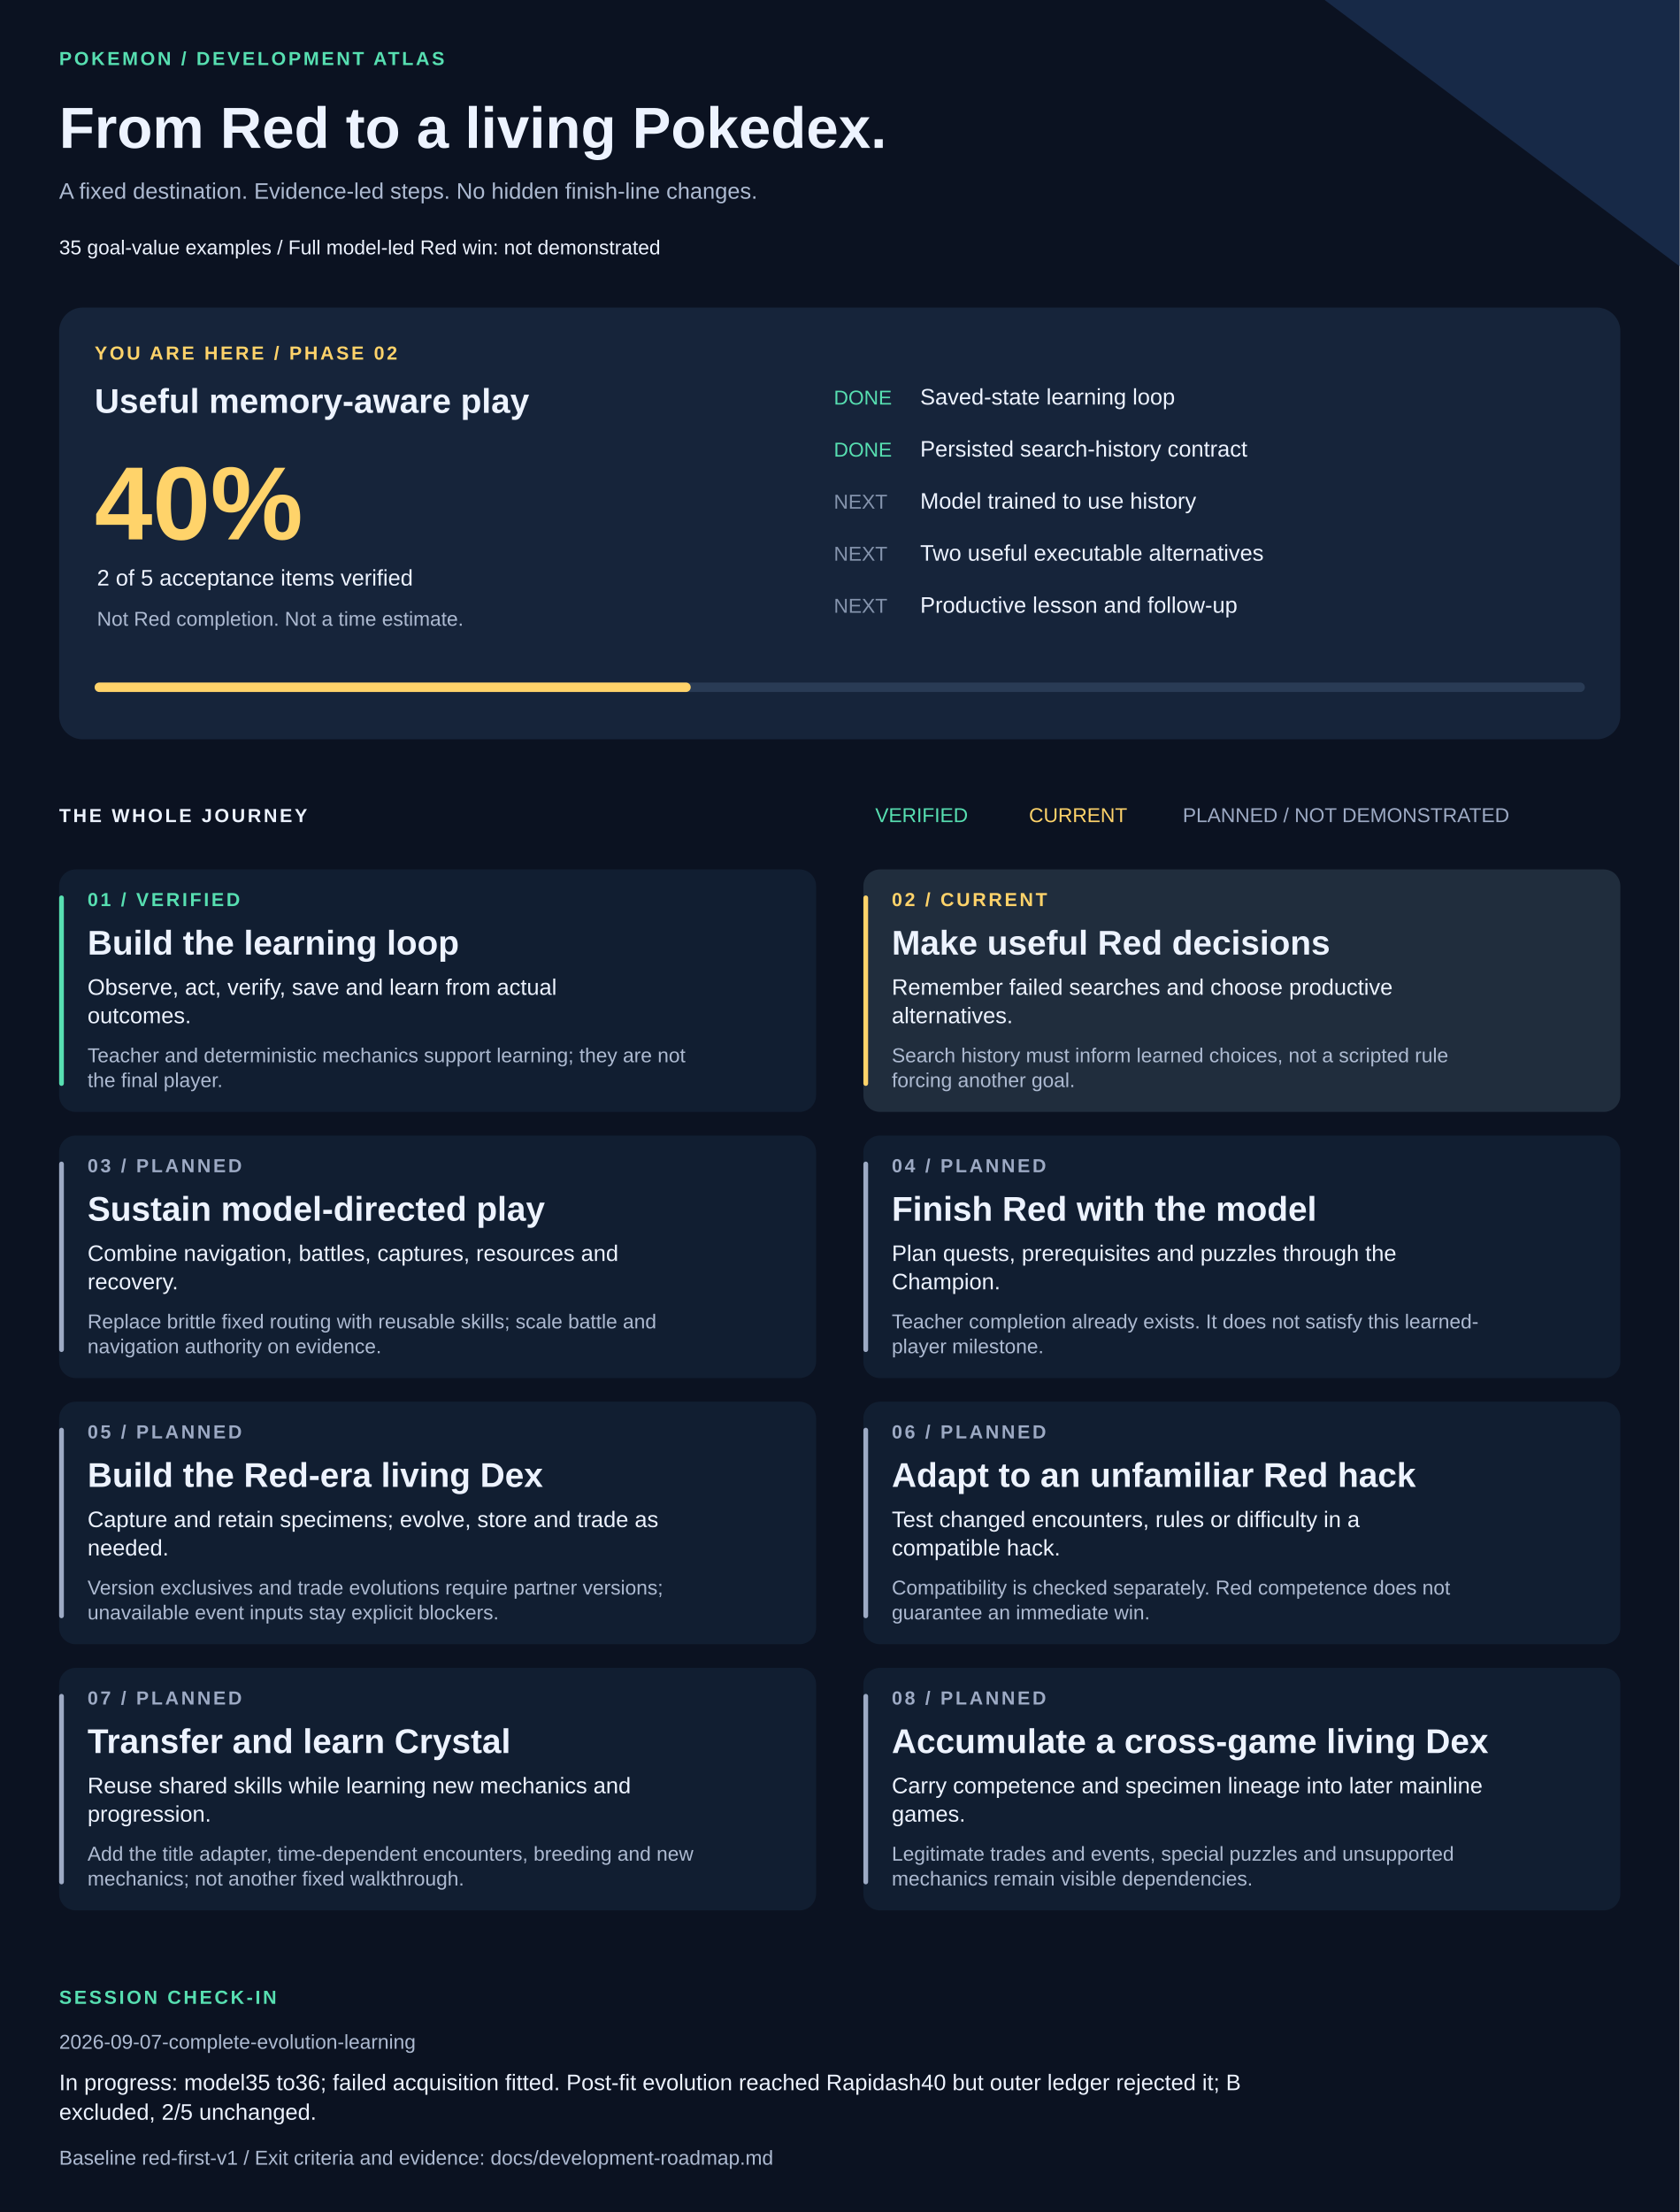
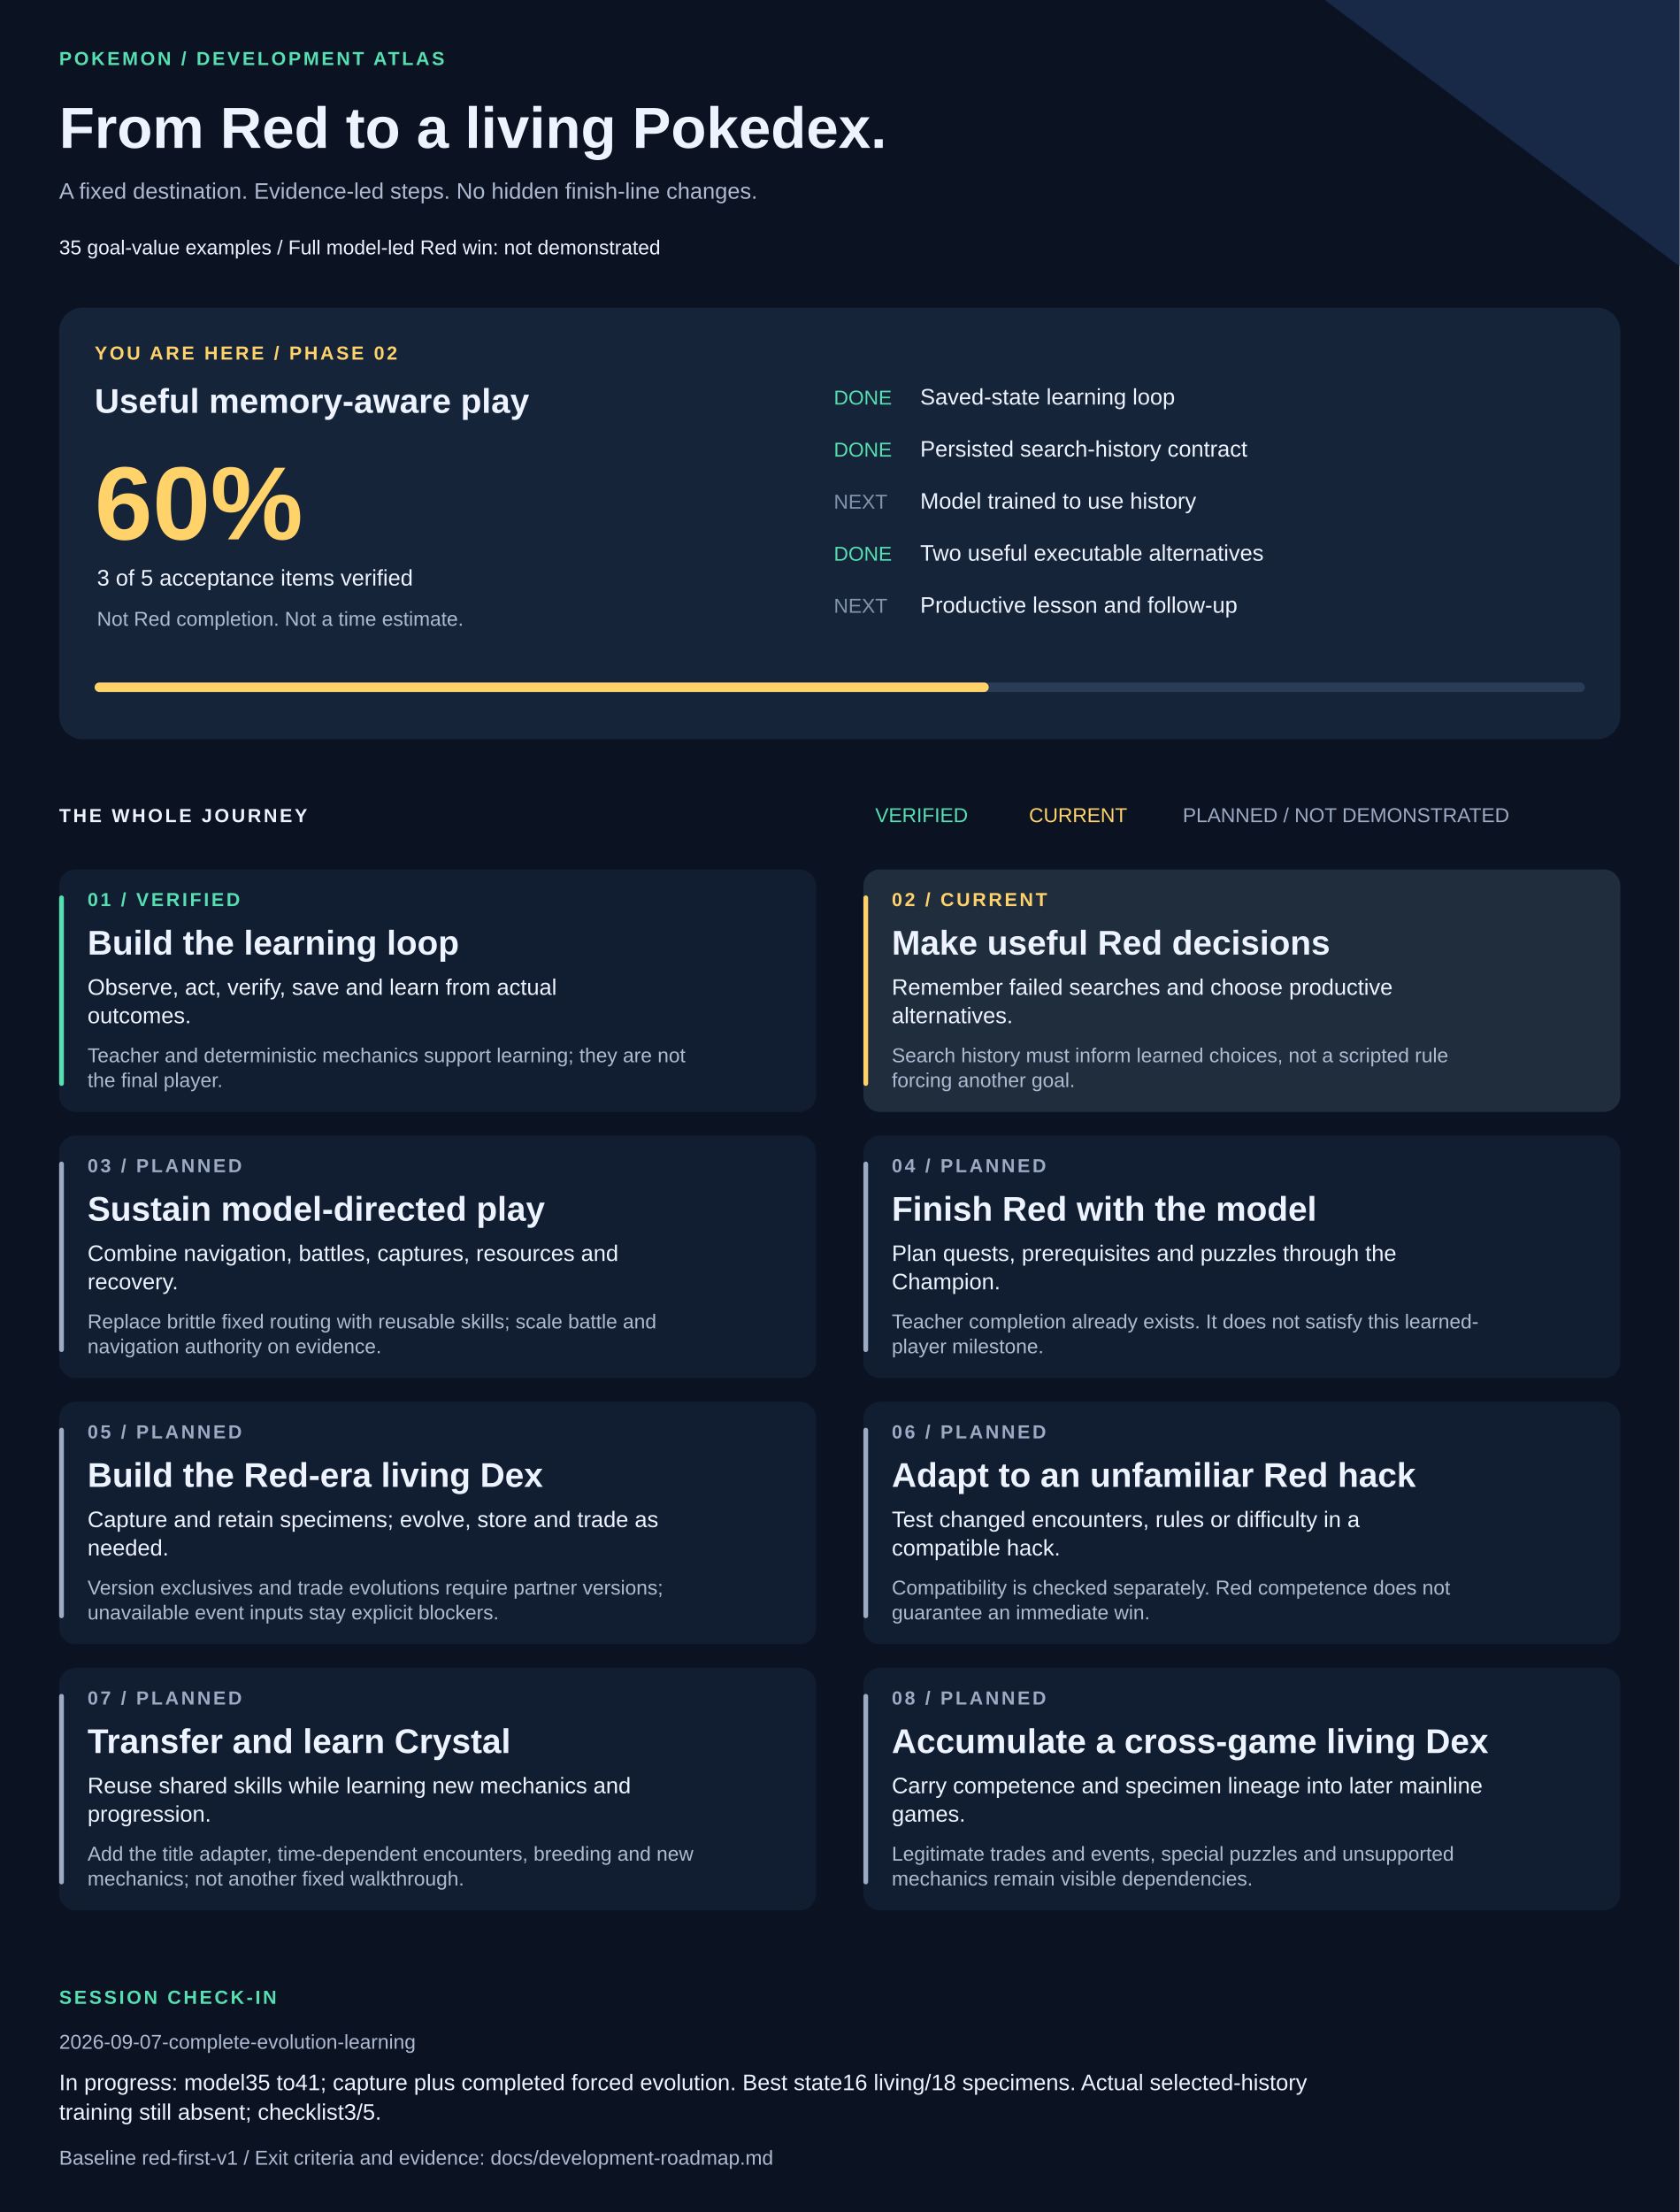
<svg xmlns="http://www.w3.org/2000/svg" width="1420" height="1870" viewBox="0 0 1420 1870" role="img" aria-labelledby="title description">
  <style>text{font-family:Arial,Helvetica,sans-serif;fill:#edf3ff}.muted{fill:#adbad1}.eyebrow{font-size:16px;letter-spacing:2px;font-weight:bold}.heading{font-size:29px;font-weight:bold}.body{font-size:19px}.small{font-size:17px}</style>
  <rect width="1420" height="1870" fill="#0b1221" />
  <path d="M1120 0H1420V225Z" fill="#172947" />
  <text x="50" y="55" class="eyebrow" style="fill:#57dfb1">POKEMON / DEVELOPMENT ATLAS</text>
  <text x="50" y="125" style="font-size:49px;font-weight:bold">From Red to a living Pokedex.</text>
  <text x="50" y="168" class="body muted">A fixed destination. Evidence-led steps. No hidden finish-line changes.</text>
  <text x="50" y="215" class="small">35 goal-value examples  /  Full model-led Red win: not demonstrated</text>
  <rect x="50" y="260" width="1320" height="365" rx="20" fill="#16243a" />
  <text x="80" y="304" class="eyebrow" style="fill:#ffd36a">YOU ARE HERE / PHASE 02</text>
  <text x="80" y="349" class="heading">Useful memory-aware play</text>
-   <text x="80" y="456" style="font-size:88px;font-weight:bold;fill:#ffd36a">40%</text>
-   <text x="82" y="495" class="body">2 of 5 acceptance items verified</text>
+   <text x="80" y="456" style="font-size:88px;font-weight:bold;fill:#ffd36a">60%</text>
+   <text x="82" y="495" class="body">3 of 5 acceptance items verified</text>
  <text x="82" y="529" class="small muted">Not Red completion. Not a time estimate.</text>
  <text x="705" y="342" class="small" style="fill:#57dfb1">DONE</text>
  <text x="778" y="342" class="body">Saved-state learning loop</text>
  <text x="705" y="386" class="small" style="fill:#57dfb1">DONE</text>
  <text x="778" y="386" class="body">Persisted search-history contract</text>
  <text x="705" y="430" class="small" style="fill:#8594ad">NEXT</text>
  <text x="778" y="430" class="body">Model trained to use history</text>
-   <text x="705" y="474" class="small" style="fill:#8594ad">NEXT</text>
+   <text x="705" y="474" class="small" style="fill:#57dfb1">DONE</text>
  <text x="778" y="474" class="body">Two useful executable alternatives</text>
  <text x="705" y="518" class="small" style="fill:#8594ad">NEXT</text>
  <text x="778" y="518" class="body">Productive lesson and follow-up</text>
  <rect x="80" y="577" width="1260" height="8" rx="4" fill="#293b55" />
-   <rect x="80" y="577" width="504" height="8" rx="4" fill="#ffd36a" />
+   <rect x="80" y="577" width="756" height="8" rx="4" fill="#ffd36a" />
  <text x="50" y="695" class="eyebrow">THE WHOLE JOURNEY</text>
  <text x="740" y="695" class="small" style="fill:#57dfb1">VERIFIED</text>
  <text x="870" y="695" class="small" style="fill:#ffd36a">CURRENT</text>
  <text x="1000" y="695" class="small" style="fill:#9daac4">PLANNED / NOT DEMONSTRATED</text>
  <rect x="50" y="735" width="640" height="205" rx="14" fill="#111e31" />
  <rect x="50" y="757" width="4" height="161" rx="2" fill="#57dfb1" />
  <text x="74" y="766" class="eyebrow" style="fill:#57dfb1">01 / VERIFIED</text>
  <text x="74" y="807" class="heading">Build the learning loop</text>
  <text x="74" y="841" class="body">Observe, act, verify, save and learn from actual</text>
  <text x="74" y="865" class="body">outcomes.</text>
  <text x="74" y="898" class="small muted">Teacher and deterministic mechanics support learning; they are not</text>
  <text x="74" y="919" class="small muted">the final player.</text>
  <rect x="730" y="735" width="640" height="205" rx="14" fill="#202d3d" />
  <rect x="730" y="757" width="4" height="161" rx="2" fill="#ffd36a" />
  <text x="754" y="766" class="eyebrow" style="fill:#ffd36a">02 / CURRENT</text>
  <text x="754" y="807" class="heading">Make useful Red decisions</text>
  <text x="754" y="841" class="body">Remember failed searches and choose productive</text>
  <text x="754" y="865" class="body">alternatives.</text>
  <text x="754" y="898" class="small muted">Search history must inform learned choices, not a scripted rule</text>
  <text x="754" y="919" class="small muted">forcing another goal.</text>
  <rect x="50" y="960" width="640" height="205" rx="14" fill="#111e31" />
  <rect x="50" y="982" width="4" height="161" rx="2" fill="#9daac4" />
  <text x="74" y="991" class="eyebrow" style="fill:#9daac4">03 / PLANNED</text>
  <text x="74" y="1032" class="heading">Sustain model-directed play</text>
  <text x="74" y="1066" class="body">Combine navigation, battles, captures, resources and</text>
  <text x="74" y="1090" class="body">recovery.</text>
  <text x="74" y="1123" class="small muted">Replace brittle fixed routing with reusable skills; scale battle and</text>
  <text x="74" y="1144" class="small muted">navigation authority on evidence.</text>
  <rect x="730" y="960" width="640" height="205" rx="14" fill="#111e31" />
  <rect x="730" y="982" width="4" height="161" rx="2" fill="#9daac4" />
  <text x="754" y="991" class="eyebrow" style="fill:#9daac4">04 / PLANNED</text>
  <text x="754" y="1032" class="heading">Finish Red with the model</text>
  <text x="754" y="1066" class="body">Plan quests, prerequisites and puzzles through the</text>
  <text x="754" y="1090" class="body">Champion.</text>
  <text x="754" y="1123" class="small muted">Teacher completion already exists. It does not satisfy this learned-</text>
  <text x="754" y="1144" class="small muted">player milestone.</text>
  <rect x="50" y="1185" width="640" height="205" rx="14" fill="#111e31" />
  <rect x="50" y="1207" width="4" height="161" rx="2" fill="#9daac4" />
  <text x="74" y="1216" class="eyebrow" style="fill:#9daac4">05 / PLANNED</text>
  <text x="74" y="1257" class="heading">Build the Red-era living Dex</text>
  <text x="74" y="1291" class="body">Capture and retain specimens; evolve, store and trade as</text>
  <text x="74" y="1315" class="body">needed.</text>
  <text x="74" y="1348" class="small muted">Version exclusives and trade evolutions require partner versions;</text>
  <text x="74" y="1369" class="small muted">unavailable event inputs stay explicit blockers.</text>
  <rect x="730" y="1185" width="640" height="205" rx="14" fill="#111e31" />
  <rect x="730" y="1207" width="4" height="161" rx="2" fill="#9daac4" />
  <text x="754" y="1216" class="eyebrow" style="fill:#9daac4">06 / PLANNED</text>
  <text x="754" y="1257" class="heading">Adapt to an unfamiliar Red hack</text>
  <text x="754" y="1291" class="body">Test changed encounters, rules or difficulty in a</text>
  <text x="754" y="1315" class="body">compatible hack.</text>
  <text x="754" y="1348" class="small muted">Compatibility is checked separately. Red competence does not</text>
  <text x="754" y="1369" class="small muted">guarantee an immediate win.</text>
  <rect x="50" y="1410" width="640" height="205" rx="14" fill="#111e31" />
  <rect x="50" y="1432" width="4" height="161" rx="2" fill="#9daac4" />
  <text x="74" y="1441" class="eyebrow" style="fill:#9daac4">07 / PLANNED</text>
  <text x="74" y="1482" class="heading">Transfer and learn Crystal</text>
  <text x="74" y="1516" class="body">Reuse shared skills while learning new mechanics and</text>
  <text x="74" y="1540" class="body">progression.</text>
  <text x="74" y="1573" class="small muted">Add the title adapter, time-dependent encounters, breeding and new</text>
  <text x="74" y="1594" class="small muted">mechanics; not another fixed walkthrough.</text>
  <rect x="730" y="1410" width="640" height="205" rx="14" fill="#111e31" />
  <rect x="730" y="1432" width="4" height="161" rx="2" fill="#9daac4" />
  <text x="754" y="1441" class="eyebrow" style="fill:#9daac4">08 / PLANNED</text>
  <text x="754" y="1482" class="heading">Accumulate a cross-game living Dex</text>
  <text x="754" y="1516" class="body">Carry competence and specimen lineage into later mainline</text>
  <text x="754" y="1540" class="body">games.</text>
  <text x="754" y="1573" class="small muted">Legitimate trades and events, special puzzles and unsupported</text>
  <text x="754" y="1594" class="small muted">mechanics remain visible dependencies.</text>
  <text x="50" y="1694" class="eyebrow" style="fill:#57dfb1">SESSION CHECK-IN</text>
  <text x="50" y="1732" class="small muted">2026-09-07-complete-evolution-learning</text>
-   <text x="50" y="1767" class="body">In progress: model35 to36; failed acquisition fitted. Post-fit evolution reached Rapidash40 but outer ledger rejected it; B</text>
-   <text x="50" y="1792" class="body">excluded, 2/5 unchanged.</text>
+   <text x="50" y="1767" class="body">In progress: model35 to41; capture plus completed forced evolution. Best state16 living/18 specimens. Actual selected-history</text>
+   <text x="50" y="1792" class="body">training still absent; checklist3/5.</text>
  <text x="50" y="1830" class="small muted">Baseline red-first-v1 / Exit criteria and evidence: docs/development-roadmap.md</text>
</svg>
